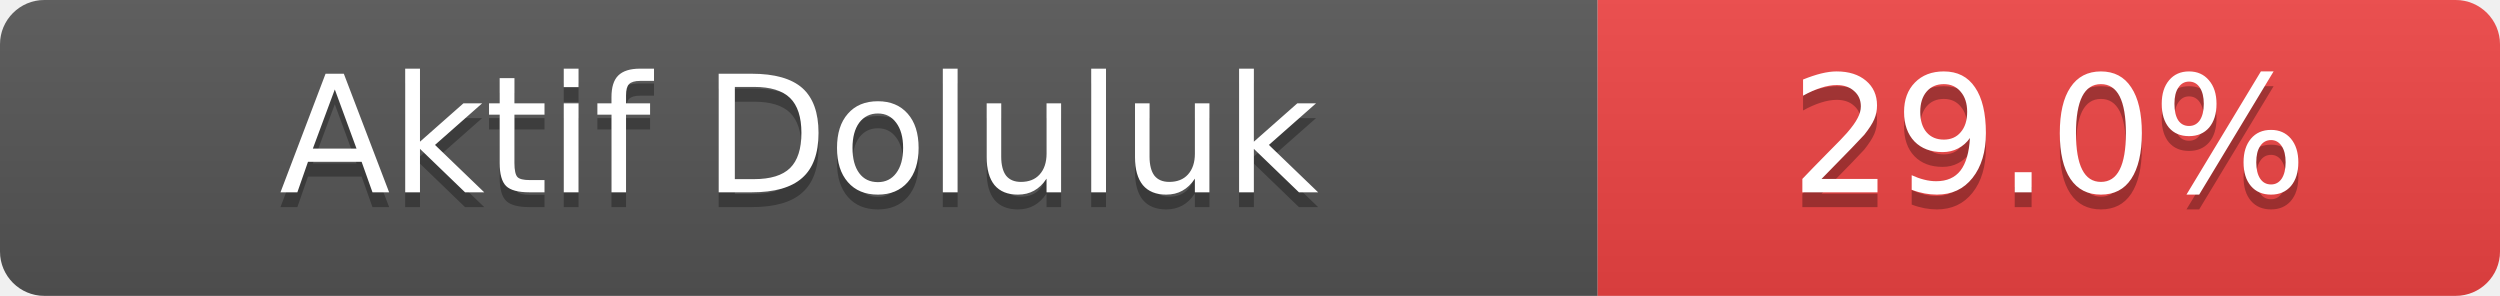
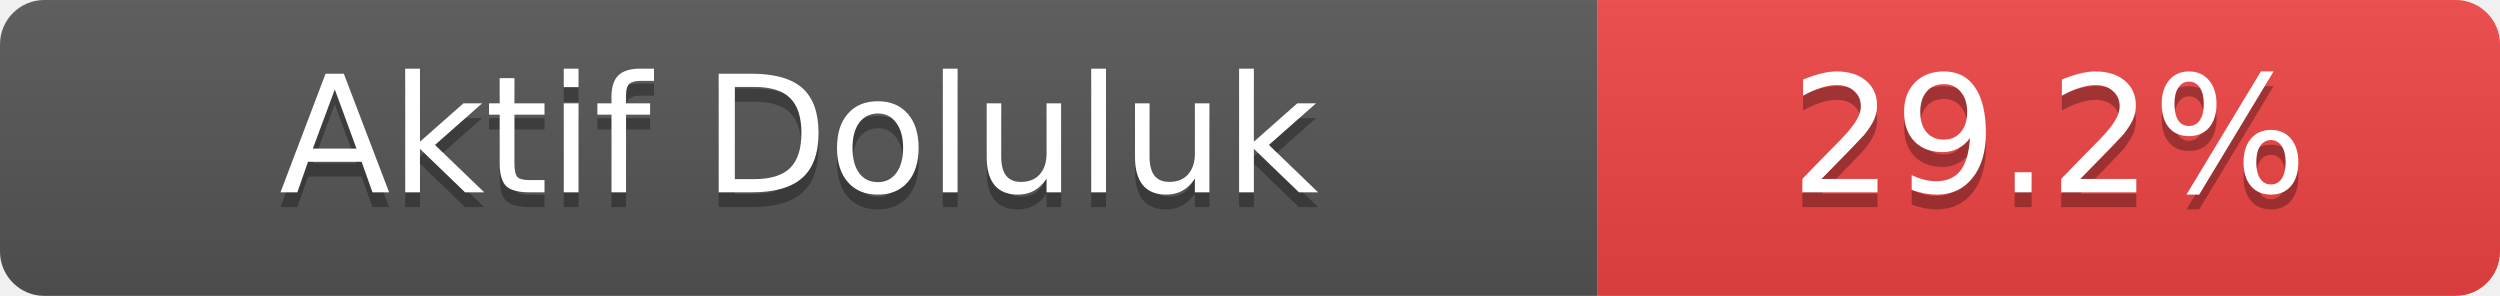
- <svg xmlns="http://www.w3.org/2000/svg" width="169" height="20" role="img" aria-label="Aktif Doluluk: 29.0%">
+ <svg xmlns="http://www.w3.org/2000/svg" width="169" height="20" role="img" aria-label="Aktif Doluluk: 29.2%">
  <linearGradient id="s" x2="0" y2="100%">
    <stop offset="0" stop-color="#bbb" stop-opacity=".1" />
    <stop offset="1" stop-opacity=".1" />
  </linearGradient>
  <clipPath id="r">
    <rect width="169" height="20" rx="3" fill="#fff" />
  </clipPath>
  <g clip-path="url(#r)">
    <rect width="108" height="20" fill="#555" />
    <rect x="108" width="61" height="20" fill="#ef4444" />
    <rect width="169" height="20" fill="url(#s)" />
  </g>
  <g fill="#fff" text-anchor="middle" font-family="Verdana,Geneva,DejaVu Sans,sans-serif" font-size="11">
    <text x="54.0" y="14" fill="#010101" fill-opacity=".3">Aktif Doluluk</text>
    <text x="54.0" y="13">Aktif Doluluk</text>
-     <text x="138.5" y="14" fill="#010101" fill-opacity=".3">29.0%</text>
-     <text x="138.5" y="13">29.0%</text>
+     <text x="138.5" y="14" fill="#010101" fill-opacity=".3">29.2%</text>
+     <text x="138.5" y="13">29.2%</text>
  </g>
</svg>
